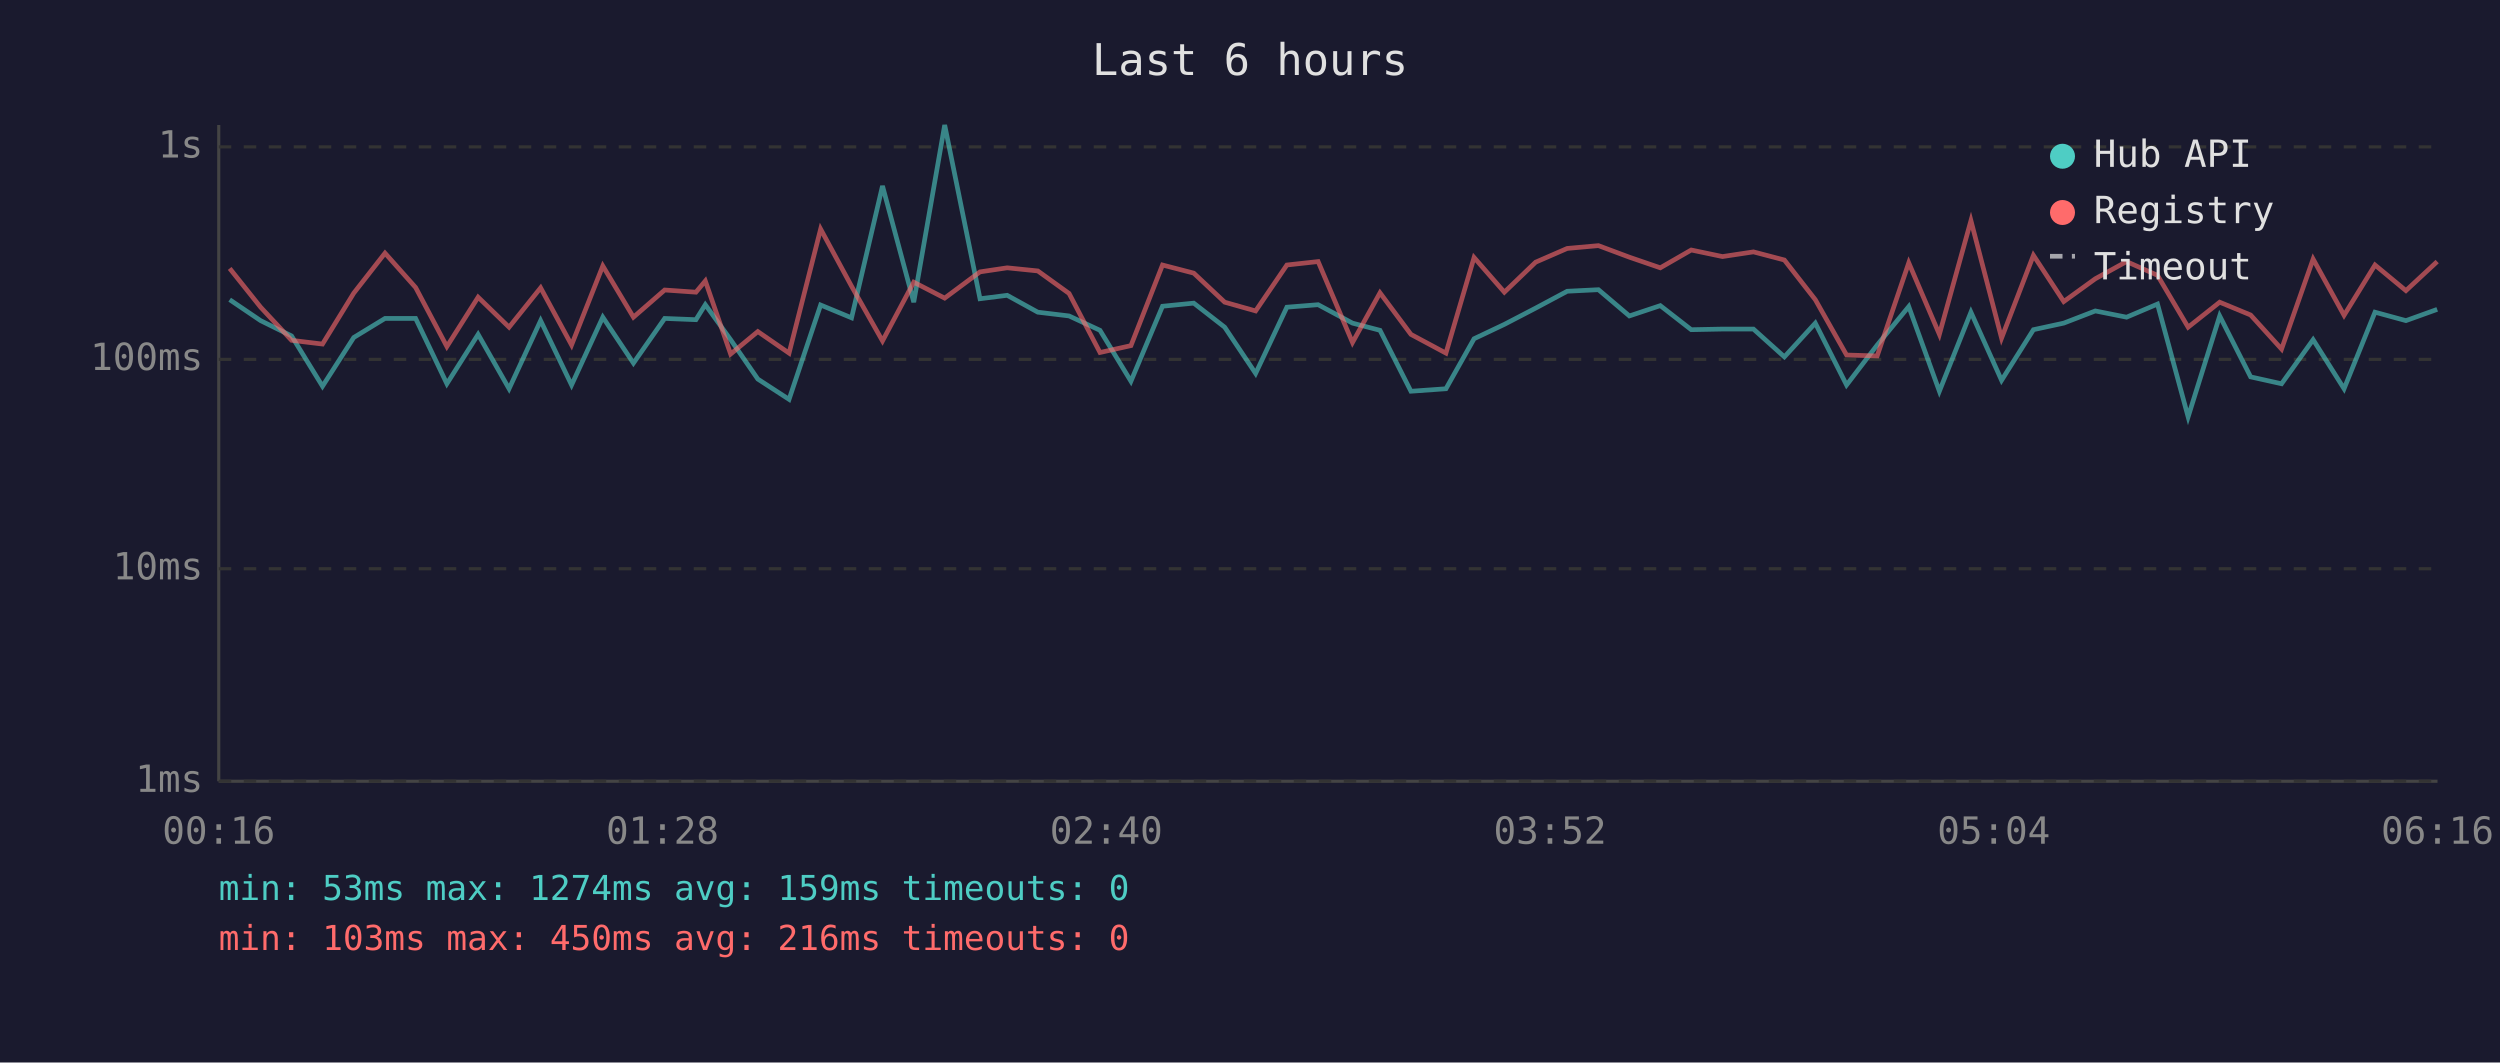
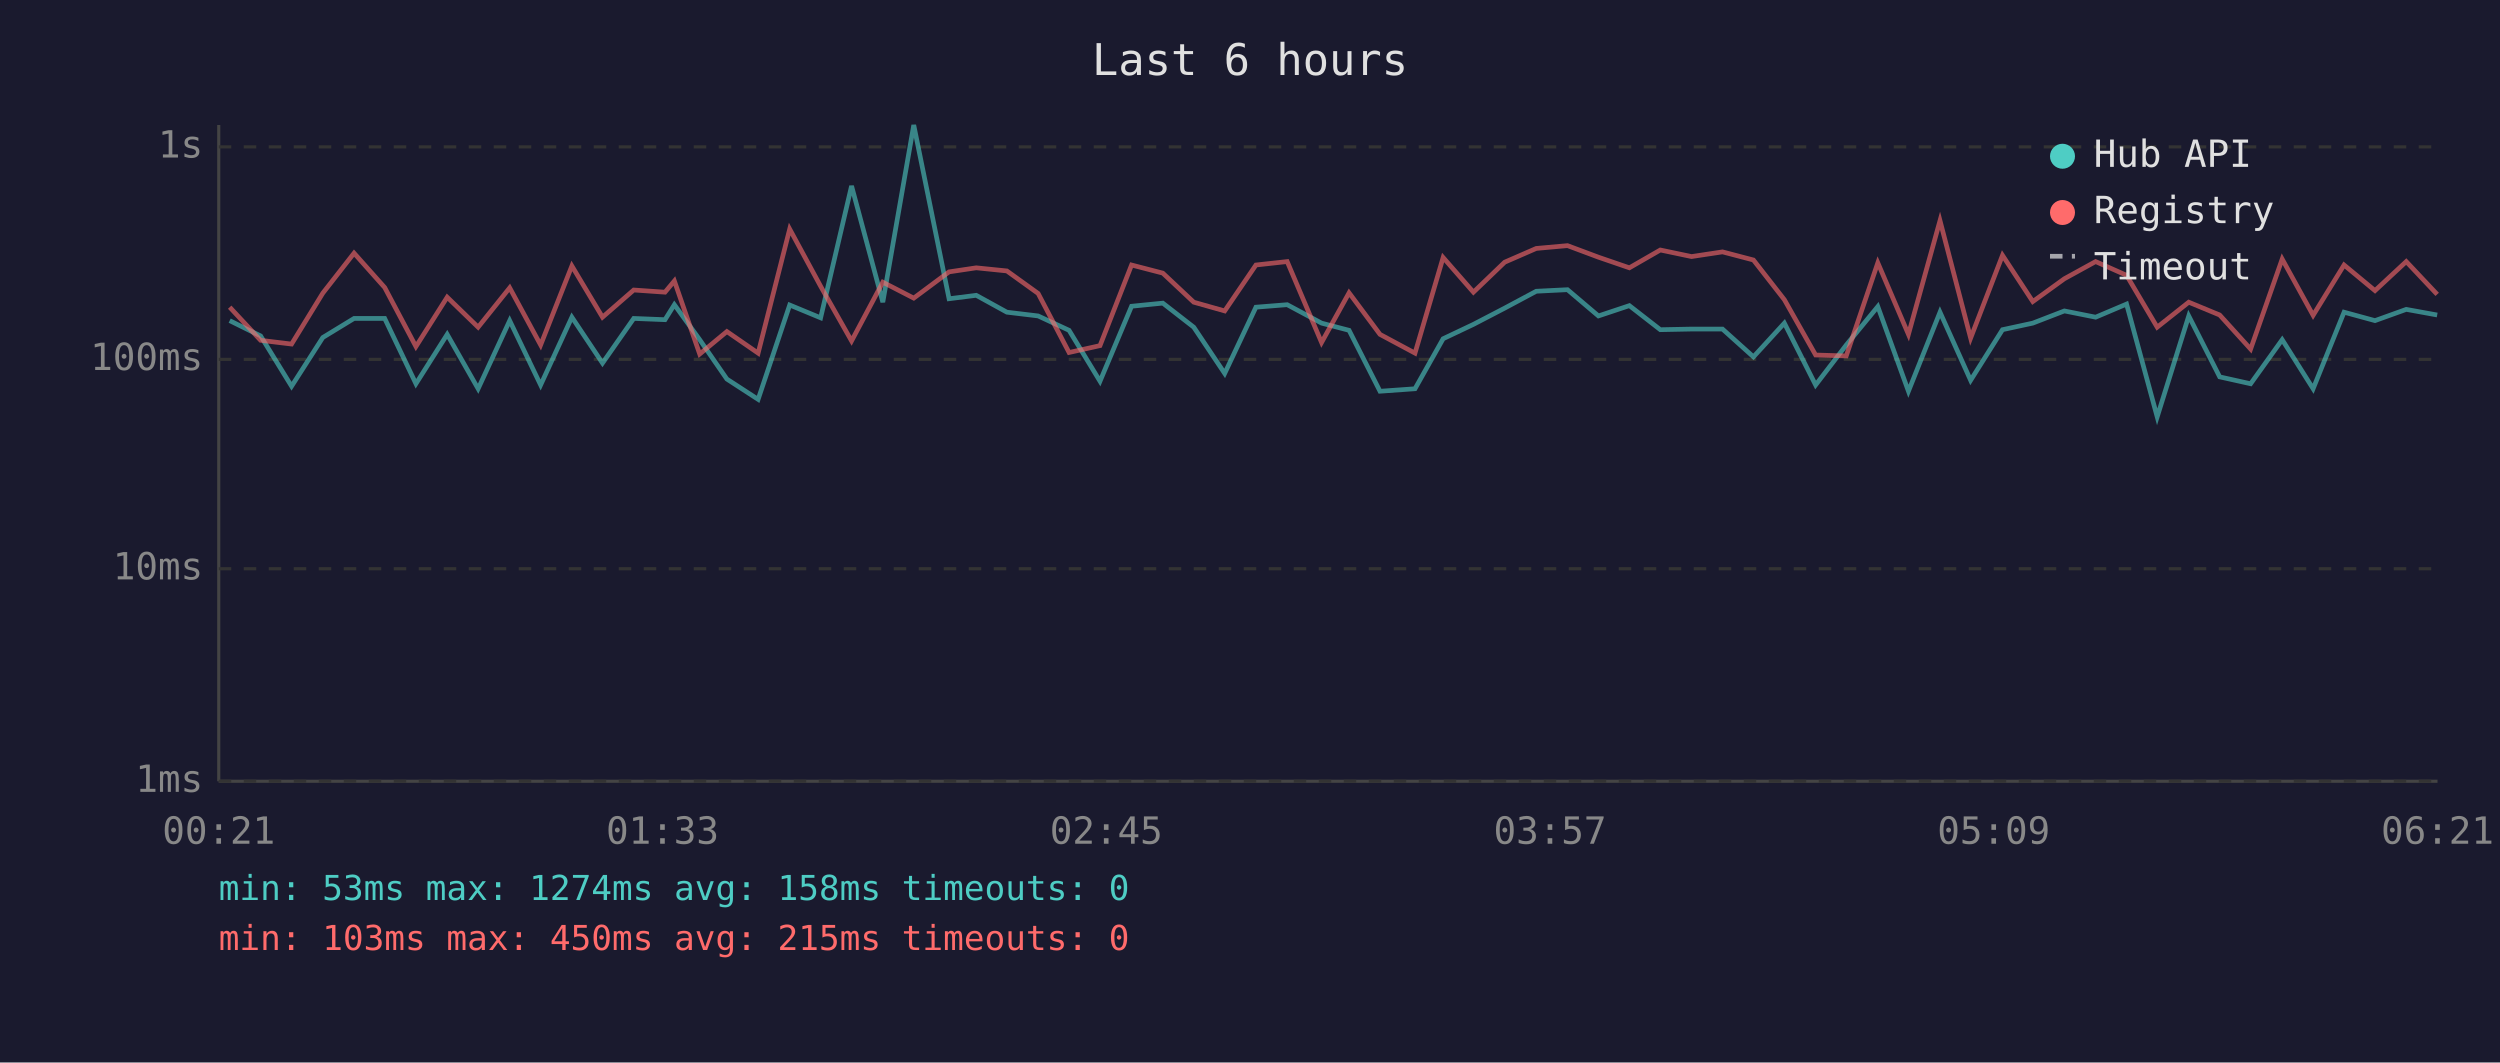
<svg xmlns="http://www.w3.org/2000/svg" viewBox="0 0 800 340" font-family="monospace" font-size="12">
  <rect width="800" height="340" fill="#1a1a2e" />
  <text x="400" y="24" fill="#e0e0e0" font-size="14" text-anchor="middle">Last 6 hours</text>
  <line x1="70" y1="40" x2="70" y2="250" stroke="#444" stroke-width="1" />
  <line x1="70" y1="250" x2="780" y2="250" stroke="#444" stroke-width="1" />
  <line x1="70" y1="250" x2="780" y2="250" stroke="#333" stroke-width="1" stroke-dasharray="4" />
  <text x="65" y="250" fill="#888" text-anchor="end" dominant-baseline="middle">1ms</text>
  <line x1="70" y1="182" x2="780" y2="182" stroke="#333" stroke-width="1" stroke-dasharray="4" />
  <text x="65" y="182" fill="#888" text-anchor="end" dominant-baseline="middle">10ms</text>
  <line x1="70" y1="115" x2="780" y2="115" stroke="#333" stroke-width="1" stroke-dasharray="4" />
  <text x="65" y="115" fill="#888" text-anchor="end" dominant-baseline="middle">100ms</text>
  <line x1="70" y1="47" x2="780" y2="47" stroke="#333" stroke-width="1" stroke-dasharray="4" />
  <text x="65" y="47" fill="#888" text-anchor="end" dominant-baseline="middle">1s</text>
-   <text x="70" y="270" fill="#888" text-anchor="middle">00:16</text>
-   <text x="212" y="270" fill="#888" text-anchor="middle">01:28</text>
-   <text x="354" y="270" fill="#888" text-anchor="middle">02:40</text>
-   <text x="496" y="270" fill="#888" text-anchor="middle">03:52</text>
-   <text x="638" y="270" fill="#888" text-anchor="middle">05:04</text>
-   <text x="780" y="270" fill="#888" text-anchor="middle">06:16</text>
-   <polyline points="73.5,95.9 83.4,102.6 93.3,107.5 103.2,123.6 113.2,108.0 123.2,101.9 133.0,101.9 143.0,122.8 153.0,107.0 162.9,124.4 173.0,102.6 182.9,123.2 192.9,101.5 202.7,116.2 212.7,101.9 222.7,102.3 225.7,97.5 233.8,108.7 242.5,121.3 252.5,127.8 262.6,97.6 272.5,101.7 282.4,59.5 292.4,96.7 302.3,40.0 313.6,95.6 322.3,94.5 332.1,99.9 342.1,101.1 352.0,105.7 361.9,122.0 372.0,98.0 382.0,97.0 391.9,104.7 401.8,119.5 411.8,98.3 421.8,97.5 432.8,103.4 441.6,105.7 451.5,125.2 462.7,124.4 471.7,108.4 481.4,103.8 491.4,98.6 501.5,93.2 511.5,92.7 521.4,101.1 531.3,97.8 541.2,105.5 551.2,105.3 561.1,105.3 571.0,114.2 580.9,103.4 590.9,123.2 600.7,110.4 610.8,98.1 620.6,125.2 630.7,99.9 640.5,121.7 650.7,105.5 660.4,103.4 670.5,99.5 680.5,101.5 690.4,97.3 700.2,133.4 710.3,101.1 720.2,120.6 730.1,122.8 740.2,108.7 750.1,124.4 760.0,99.9 769.9,102.6 779.9,99.0" fill="none" stroke="#4ecdc4" stroke-width="1.5" opacity="0.6" />
-   <polyline points="73.5,85.9 83.4,98.3 93.3,108.9 103.2,110.1 113.2,93.8 123.2,81.0 133.0,92.0 143.0,110.9 153.0,95.1 162.9,104.7 173.0,92.1 182.9,110.4 192.9,85.1 202.7,101.5 212.7,92.8 222.7,93.5 225.7,89.9 233.8,113.3 242.5,106.1 252.5,113.0 262.6,73.3 272.5,91.6 282.4,109.1 292.4,90.3 302.3,95.4 313.6,87.0 322.3,85.7 332.1,86.7 342.1,93.9 352.0,112.8 361.9,110.6 372.0,84.8 382.0,87.4 391.9,96.7 401.8,99.5 411.8,84.8 421.8,83.7 432.8,109.6 441.6,93.7 451.5,107.0 462.7,113.0 471.7,82.4 481.4,93.5 491.4,83.9 501.5,79.5 511.5,78.6 521.4,82.3 531.3,85.7 541.2,80.0 551.2,82.1 561.1,80.6 571.0,83.2 580.9,95.9 590.9,113.6 600.7,113.9 610.8,84.1 620.6,107.0 630.7,70.6 640.5,108.2 650.7,81.7 660.4,96.5 670.5,89.2 680.5,83.7 690.4,88.1 700.2,104.7 710.3,96.7 720.2,100.8 730.1,111.7 740.2,82.9 750.1,100.9 760.0,84.8 769.9,93.0 779.9,83.7" fill="none" stroke="#ff6b6b" stroke-width="1.5" opacity="0.6" />
+   <text x="70" y="270" fill="#888" text-anchor="middle">00:21</text>
+   <text x="212" y="270" fill="#888" text-anchor="middle">01:33</text>
+   <text x="354" y="270" fill="#888" text-anchor="middle">02:45</text>
+   <text x="496" y="270" fill="#888" text-anchor="middle">03:57</text>
+   <text x="638" y="270" fill="#888" text-anchor="middle">05:09</text>
+   <text x="780" y="270" fill="#888" text-anchor="middle">06:21</text>
+   <polyline points="73.5,102.6 83.4,107.5 93.3,123.6 103.3,108.0 113.3,101.9 123.1,101.9 133.1,122.8 143.1,107.0 153.0,124.4 163.1,102.6 173.0,123.2 183.0,101.5 192.8,116.2 202.8,101.9 212.8,102.3 215.8,97.5 223.9,108.7 232.6,121.3 242.6,127.8 252.7,97.6 262.6,101.7 272.5,59.5 282.5,96.7 292.4,40.0 303.7,95.6 312.4,94.5 322.2,99.9 332.2,101.1 342.1,105.7 352.0,122.0 362.1,98.0 372.1,97.0 382.0,104.7 391.9,119.5 401.9,98.3 411.9,97.5 422.9,103.4 431.7,105.7 441.6,125.2 452.8,124.4 461.8,108.4 471.5,103.8 481.5,98.6 491.6,93.2 501.6,92.7 511.5,101.1 521.4,97.8 531.3,105.5 541.3,105.3 551.2,105.3 561.1,114.2 571.0,103.4 581.0,123.2 590.8,110.4 600.9,98.1 610.7,125.2 620.8,99.9 630.6,121.7 640.8,105.5 650.5,103.4 660.6,99.5 670.6,101.5 680.5,97.3 690.3,133.4 700.4,101.1 710.3,120.6 720.2,122.8 730.3,108.7 740.2,124.4 750.1,99.9 760.0,102.6 770.0,99.0 779.9,100.8" fill="none" stroke="#4ecdc4" stroke-width="1.5" opacity="0.6" />
+   <polyline points="73.5,98.3 83.4,108.9 93.3,110.1 103.3,93.8 113.3,81.0 123.1,92.0 133.1,110.9 143.1,95.1 153.0,104.7 163.1,92.1 173.0,110.4 183.0,85.1 192.8,101.5 202.8,92.8 212.8,93.5 215.8,89.9 223.9,113.3 232.6,106.1 242.6,113.0 252.7,73.3 262.6,91.6 272.5,109.1 282.5,90.3 292.4,95.4 303.7,87.0 312.4,85.7 322.2,86.7 332.2,93.9 342.1,112.8 352.0,110.6 362.1,84.8 372.1,87.4 382.0,96.7 391.9,99.5 401.9,84.8 411.9,83.7 422.9,109.6 431.7,93.7 441.6,107.0 452.8,113.0 461.8,82.4 471.5,93.5 481.5,83.9 491.6,79.5 501.6,78.6 511.5,82.3 521.4,85.7 531.3,80.0 541.3,82.1 551.2,80.6 561.1,83.2 571.0,95.9 581.0,113.6 590.8,113.9 600.9,84.1 610.7,107.0 620.8,70.6 630.6,108.2 640.8,81.7 650.5,96.5 660.6,89.2 670.6,83.7 680.5,88.1 690.3,104.7 700.4,96.7 710.3,100.8 720.2,111.7 730.3,82.9 740.2,100.9 750.1,84.8 760.0,93.0 770.0,83.7 779.9,94.2" fill="none" stroke="#ff6b6b" stroke-width="1.5" opacity="0.6" />
  <circle cx="660" cy="50" r="4" fill="#4ecdc4" />
  <text x="670" y="50" fill="#e0e0e0" dominant-baseline="middle">Hub API</text>
  <circle cx="660" cy="68" r="4" fill="#ff6b6b" />
  <text x="670" y="68" fill="#e0e0e0" dominant-baseline="middle">Registry</text>
  <line x1="656" y1="82" x2="664" y2="82" stroke="#e0e0e0" stroke-width="1.5" stroke-dasharray="4,3" opacity="0.7" />
  <text x="670" y="86" fill="#e0e0e0" dominant-baseline="middle">Timeout</text>
-   <text x="70" y="288" fill="#4ecdc4" font-size="11">min: 53ms  max: 1274ms  avg: 159ms  timeouts: 0</text>
-   <text x="70" y="304" fill="#ff6b6b" font-size="11">min: 103ms  max: 450ms  avg: 216ms  timeouts: 0</text>
+   <text x="70" y="288" fill="#4ecdc4" font-size="11">min: 53ms  max: 1274ms  avg: 158ms  timeouts: 0</text>
+   <text x="70" y="304" fill="#ff6b6b" font-size="11">min: 103ms  max: 450ms  avg: 215ms  timeouts: 0</text>
</svg>
